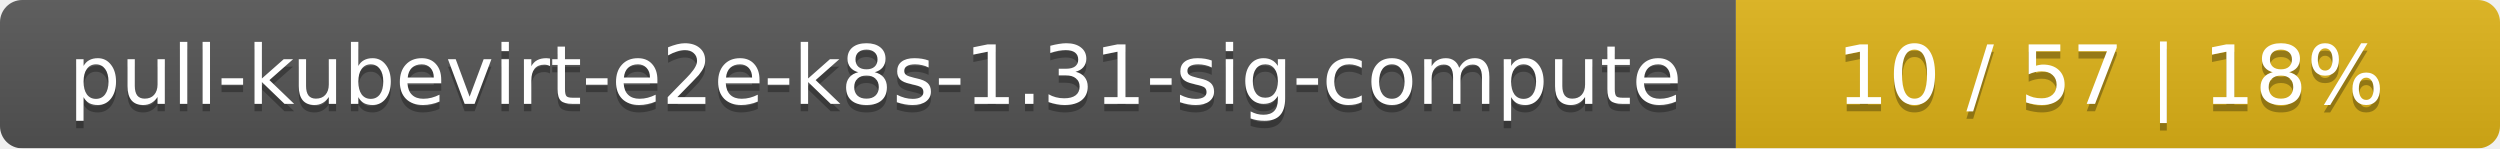
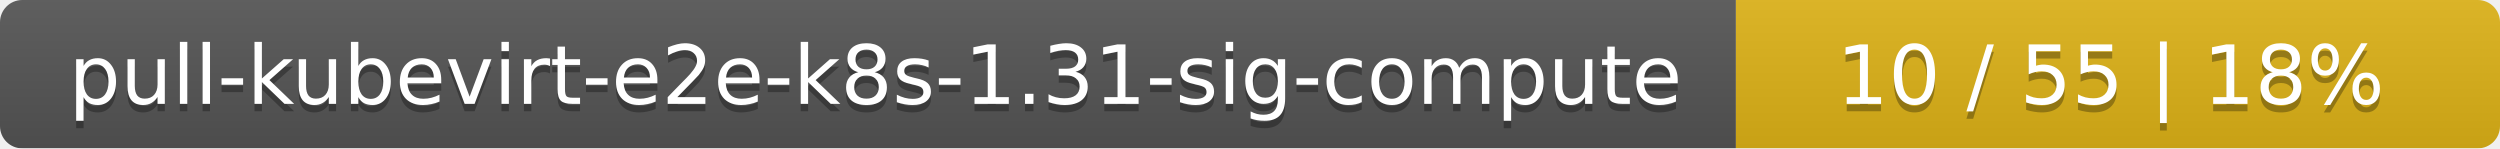
<svg xmlns="http://www.w3.org/2000/svg" width="337" height="20">
  <linearGradient id="smooth" x2="0" y2="100%">
    <stop offset="0" stop-color="#bbb" stop-opacity=".1" />
    <stop offset="1" stop-opacity=".1" />
  </linearGradient>
  <mask id="round">
    <rect width="337" height="20" rx="3" fill="#fff" />
  </mask>
  <g mask="url(#round)">
    <rect width="234" height="20" fill="#555" />
    <rect x="234" width="103" height="20" fill="#dfb317" />
    <rect width="337" height="20" fill="url(#smooth)" />
  </g>
  <g fill="#fff" text-anchor="middle" font-family="DejaVu Sans,Verdana,Geneva,sans-serif" font-size="11">
    <text x="118" y="15" fill="#010101" fill-opacity=".3">pull-kubevirt-e2e-k8s-1.31-sig-compute</text>
    <text x="118" y="14">pull-kubevirt-e2e-k8s-1.31-sig-compute</text>
-     <text x="284.5" y="15" fill="#010101" fill-opacity=".3">10 / 57    |    18%</text>
-     <text x="284.5" y="14">10 / 57    |    18%</text>
+     <text x="284.5" y="15" fill="#010101" fill-opacity=".3">10 / 55    |    18%</text>
+     <text x="284.5" y="14">10 / 55    |    18%</text>
  </g>
</svg>
